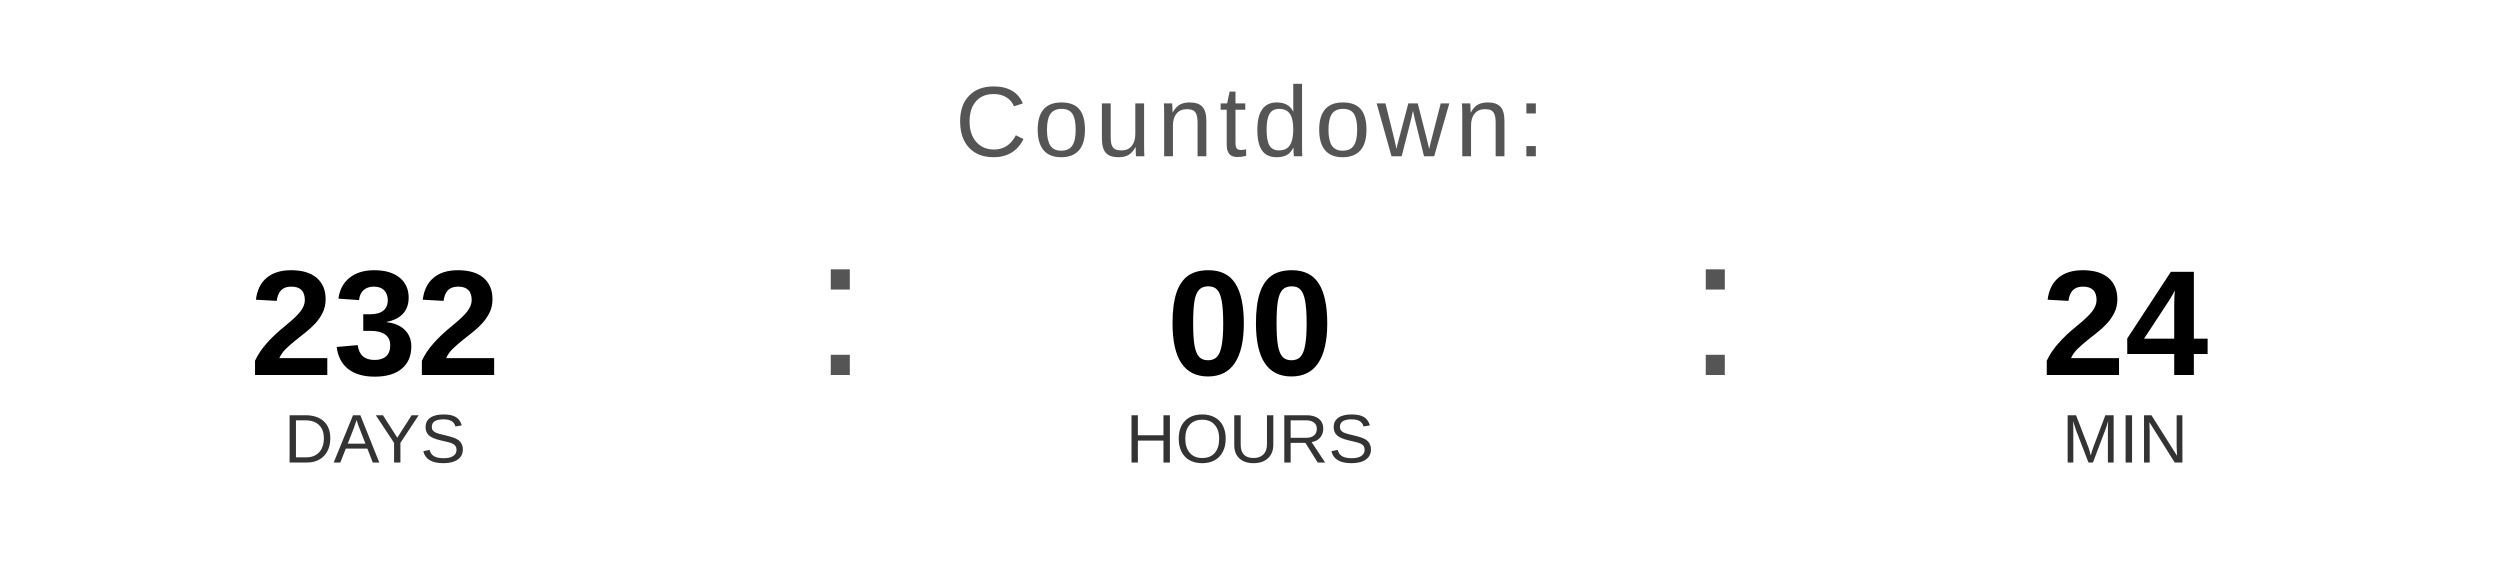
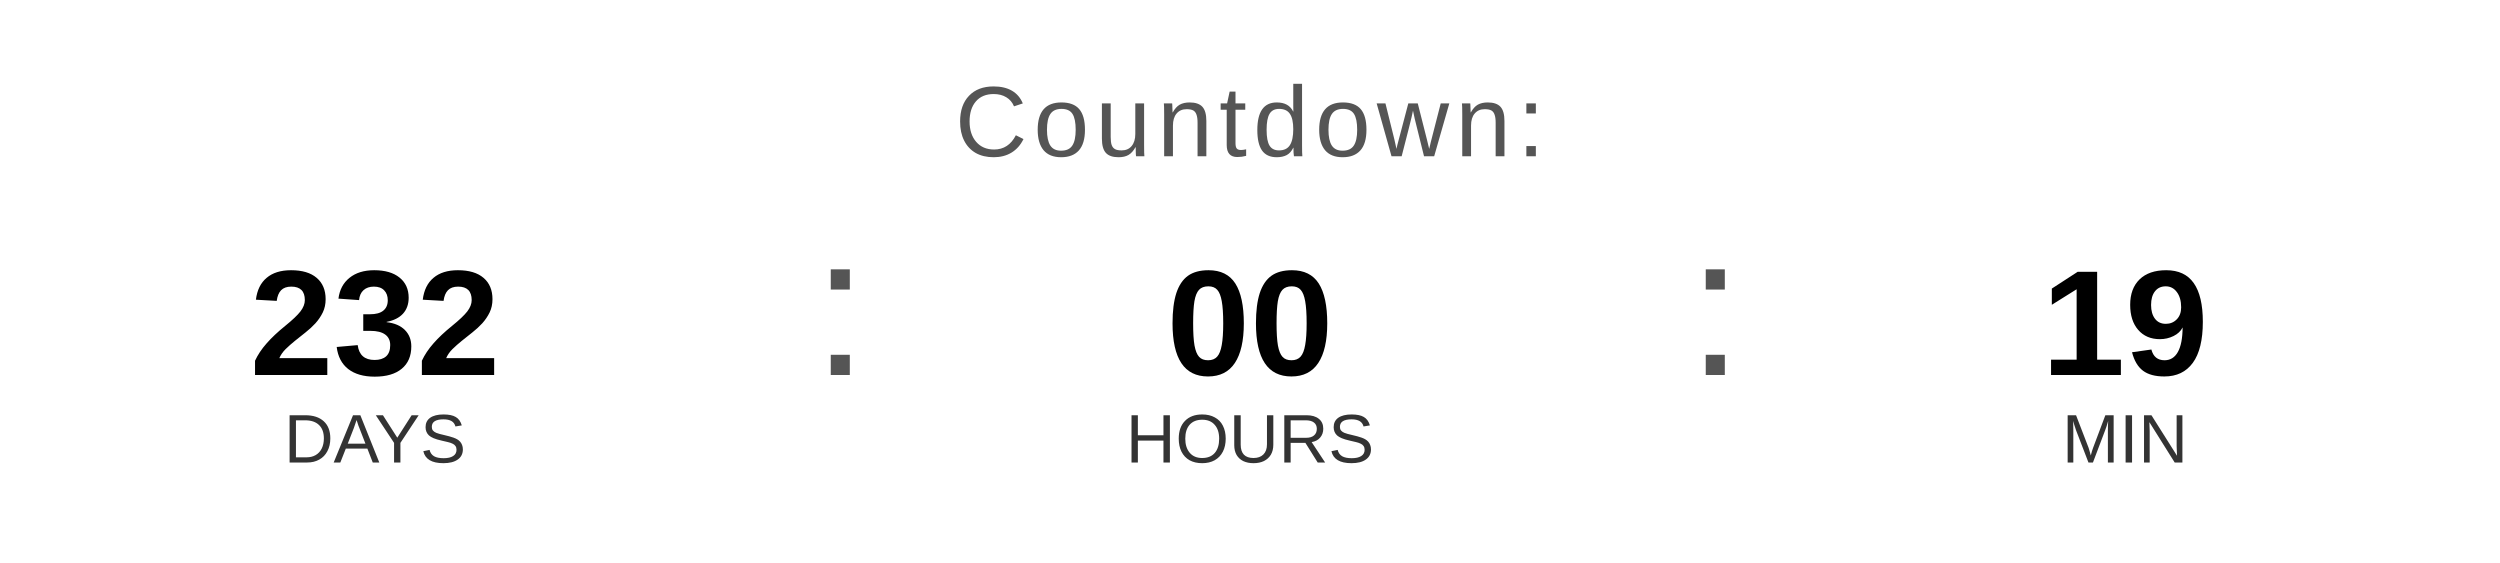
<svg xmlns="http://www.w3.org/2000/svg" width="400" height="90" viewBox="0 0 400 90">
  <text x="200" y="25" font-family="Arial, Helvetica, sans-serif" font-size="16" fill="#555555" text-anchor="middle" letter-spacing="1">
    Countdown:
  </text>
  <text x="60" y="60" font-family="Arial, Helvetica, sans-serif" font-size="24" font-weight="bold" fill="#000000" text-anchor="middle">232</text>
  <text x="60" y="74" font-family="Arial, Helvetica, sans-serif" font-size="11" fill="#333333" text-anchor="middle">DAYS</text>
  <text x="130" y="60" font-family="Arial, sans-serif" font-size="32" fill="#555555">:</text>
  <text x="200" y="60" font-family="Arial, Helvetica, sans-serif" font-size="24" font-weight="bold" fill="#000000" text-anchor="middle">00</text>
  <text x="200" y="74" font-family="Arial, Helvetica, sans-serif" font-size="11" fill="#333333" text-anchor="middle">HOURS</text>
  <text x="270" y="60" font-family="Arial, sans-serif" font-size="32" fill="#555555">:</text>
-   <text x="340" y="60" font-family="Arial, Helvetica, sans-serif" font-size="24" font-weight="bold" fill="#000000" text-anchor="middle">24</text>
+   <text x="340" y="60" font-family="Arial, Helvetica, sans-serif" font-size="24" font-weight="bold" fill="#000000" text-anchor="middle">19</text>
  <text x="340" y="74" font-family="Arial, Helvetica, sans-serif" font-size="11" fill="#333333" text-anchor="middle">MIN</text>
</svg>
